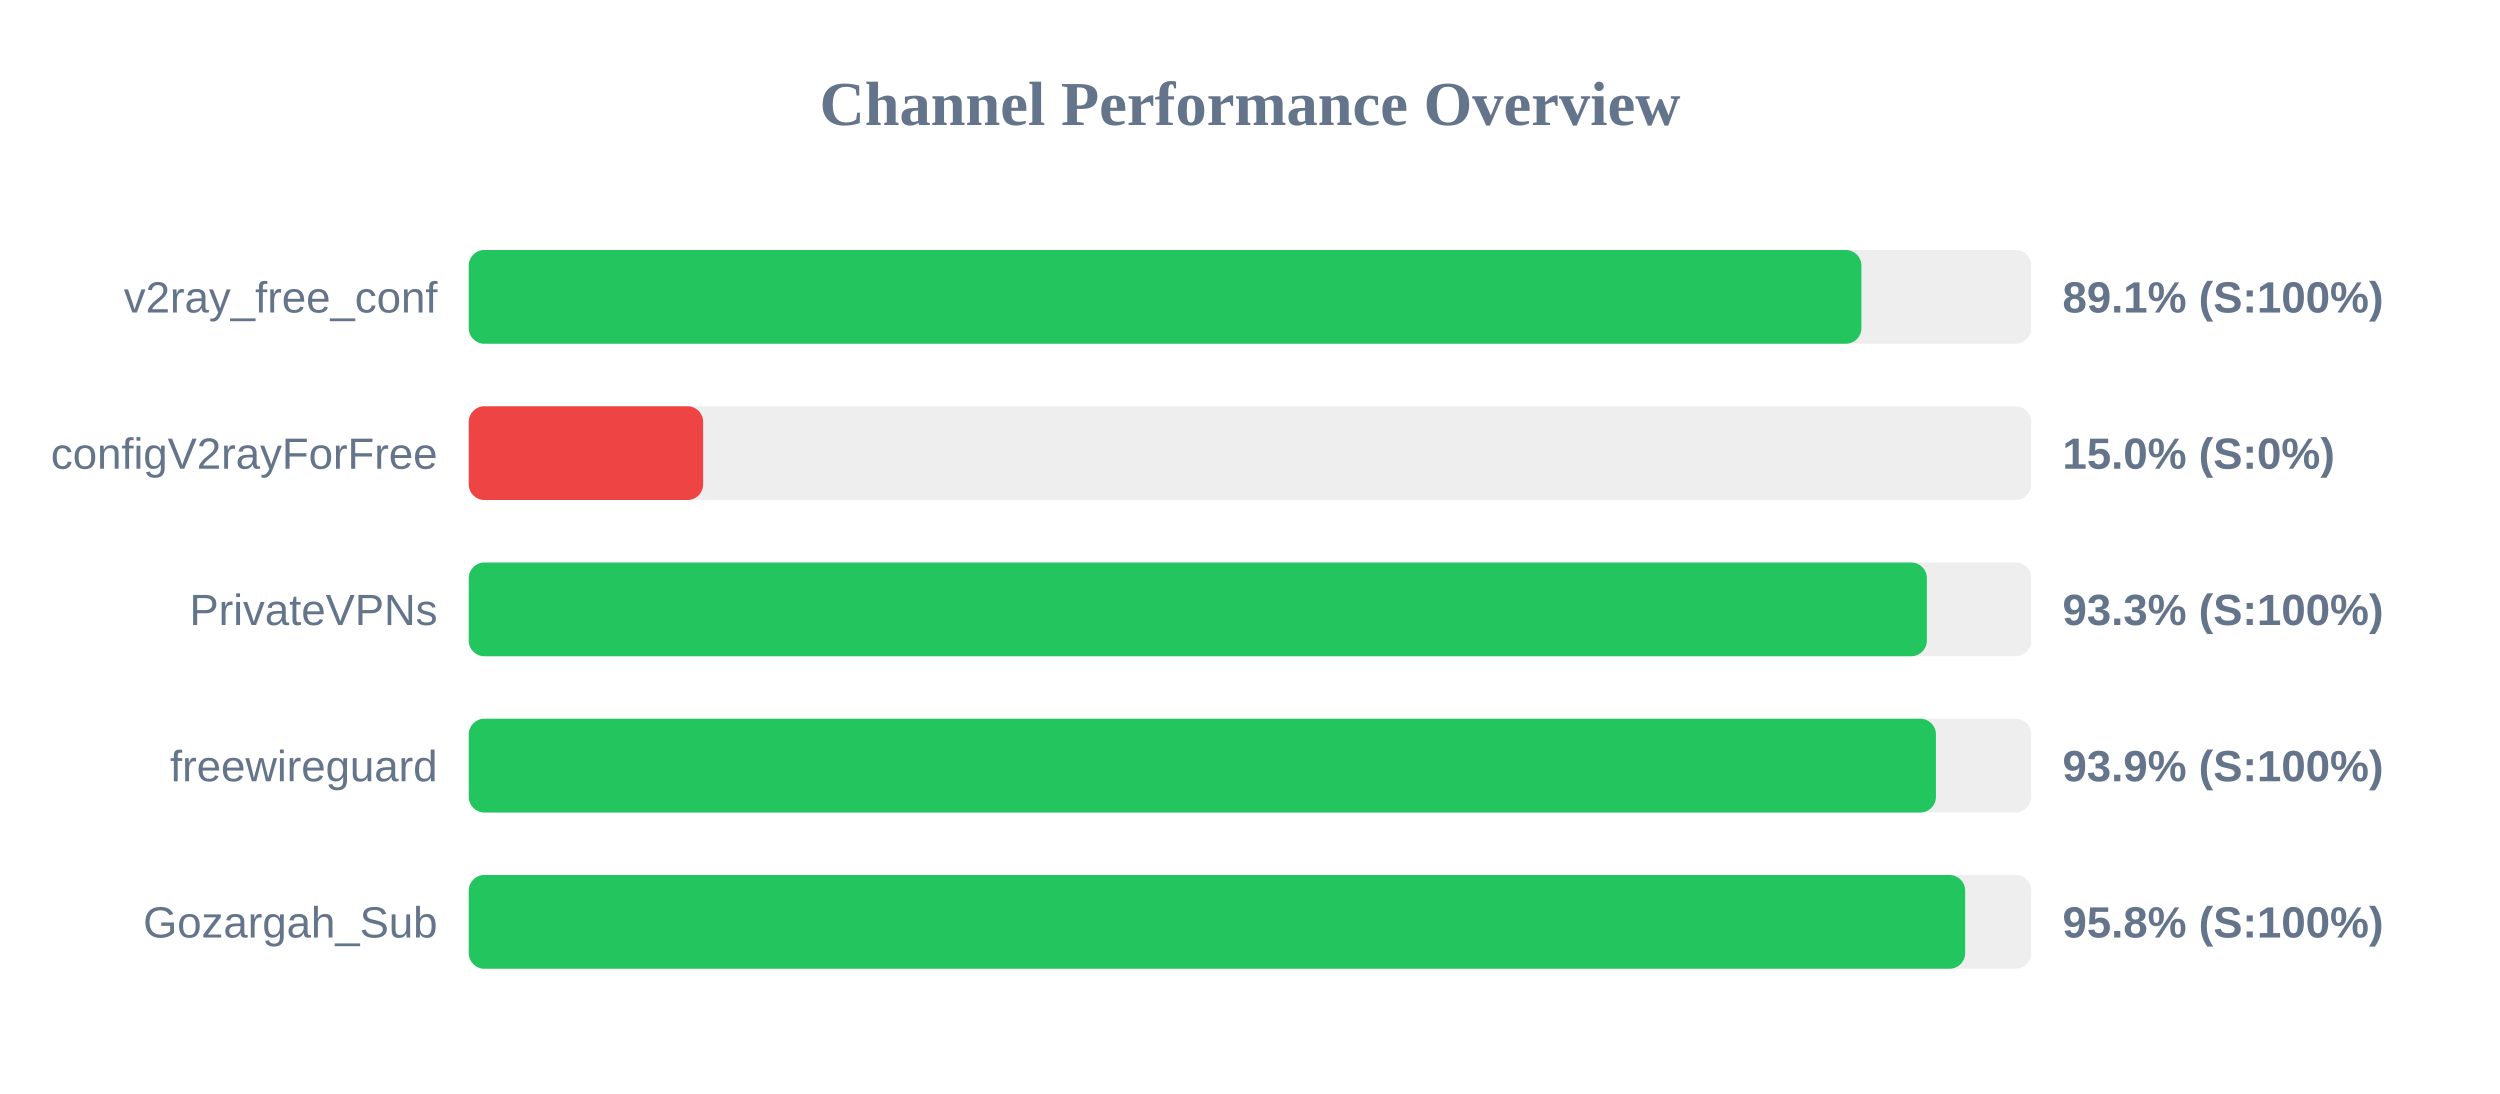
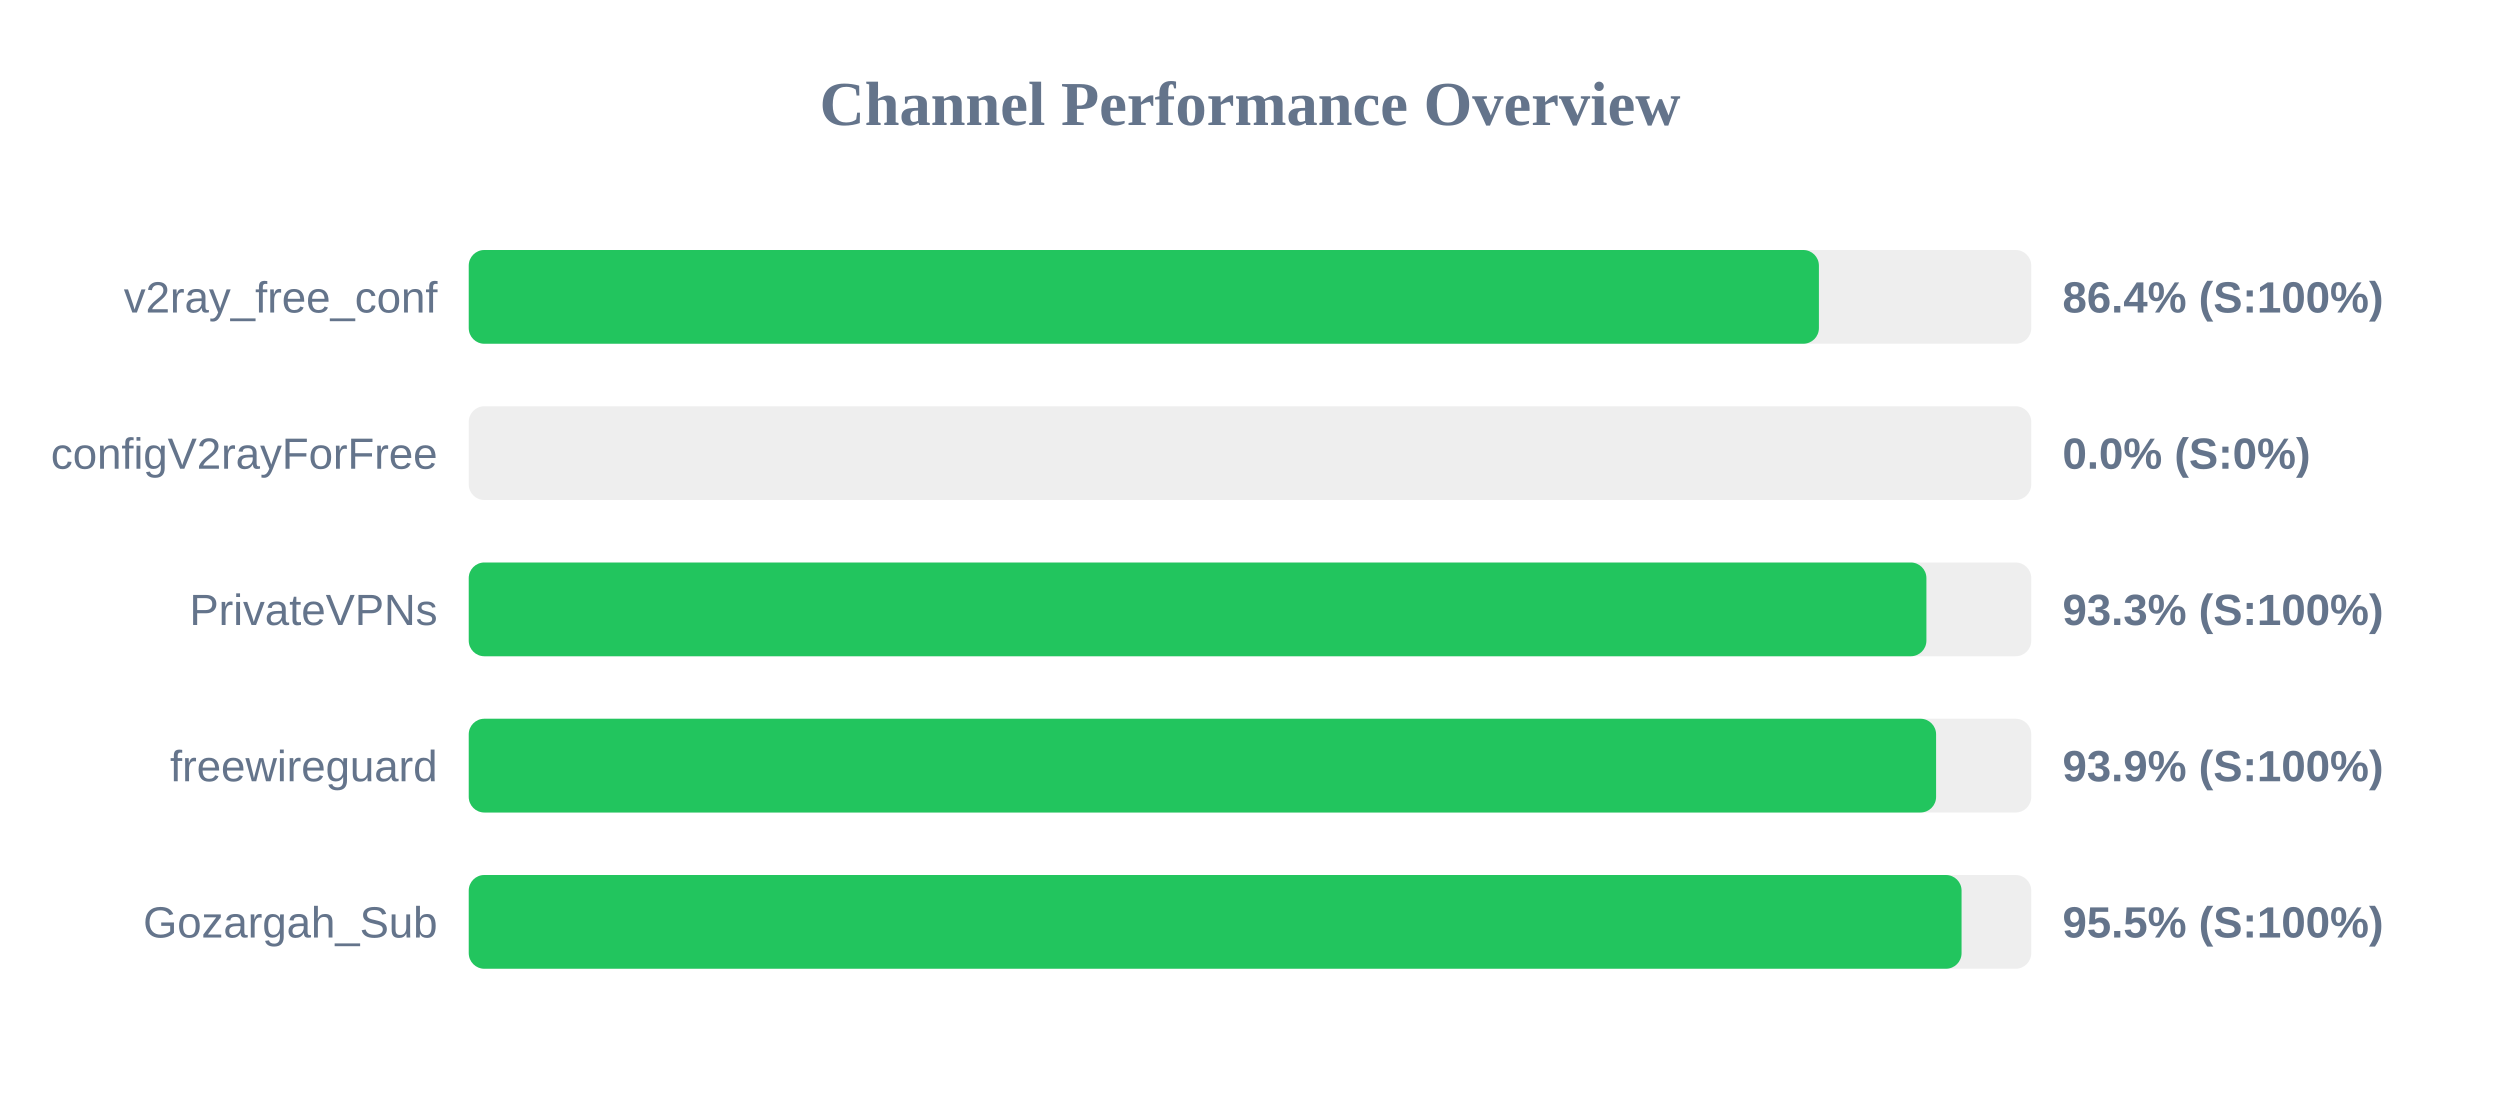
<svg xmlns="http://www.w3.org/2000/svg" width="800" height="350" version="1.1">
  <style>
        .row { font: 14px Arial; fill: #64748b; }
        .score { font: bold 14px Arial; fill: #64748b; }
    </style>
  <text x="400" y="40" text-anchor="middle" font-size="20px" font-weight="bold" fill="#64748b">Channel Performance Overview</text>
  <rect x="150" y="80" width="500" height="30" fill="#eee" rx="5" />
-   <rect x="150" y="80" width="445.65" height="30" fill="#22c55e" rx="5" />
+   <rect x="150" y="80" width="432.05" height="30" fill="#22c55e" rx="5" />
  <text x="140" y="100" text-anchor="end" class="row">v2ray_free_conf</text>
-   <text x="660" y="100" text-anchor="start" class="score">89.1% (S:100%)</text>
+   <text x="660" y="100" text-anchor="start" class="score">86.4% (S:100%)</text>
  <rect x="150" y="130" width="500" height="30" fill="#eee" rx="5" />
-   <rect x="150" y="130" width="75.0" height="30" fill="#ef4444" rx="5" />
+   <rect x="150" y="130" width="0.0" height="30" fill="#ef4444" rx="5" />
  <text x="140" y="150" text-anchor="end" class="row">configV2rayForFree</text>
-   <text x="660" y="150" text-anchor="start" class="score">15.0% (S:0%)</text>
+   <text x="660" y="150" text-anchor="start" class="score">0.0% (S:0%)</text>
  <rect x="150" y="180" width="500" height="30" fill="#eee" rx="5" />
-   <rect x="150" y="180" width="466.6" height="30" fill="#22c55e" rx="5" />
+   <rect x="150" y="180" width="466.45" height="30" fill="#22c55e" rx="5" />
  <text x="140" y="200" text-anchor="end" class="row">PrivateVPNs</text>
  <text x="660" y="200" text-anchor="start" class="score">93.3% (S:100%)</text>
  <rect x="150" y="230" width="500" height="30" fill="#eee" rx="5" />
-   <rect x="150" y="230" width="469.5" height="30" fill="#22c55e" rx="5" />
+   <rect x="150" y="230" width="469.55" height="30" fill="#22c55e" rx="5" />
  <text x="140" y="250" text-anchor="end" class="row">freewireguard</text>
  <text x="660" y="250" text-anchor="start" class="score">93.9% (S:100%)</text>
  <rect x="150" y="280" width="500" height="30" fill="#eee" rx="5" />
-   <rect x="150" y="280" width="478.85" height="30" fill="#22c55e" rx="5" />
+   <rect x="150" y="280" width="477.7" height="30" fill="#22c55e" rx="5" />
  <text x="140" y="300" text-anchor="end" class="row">Gozargah_Sub</text>
-   <text x="660" y="300" text-anchor="start" class="score">95.8% (S:100%)</text>
+   <text x="660" y="300" text-anchor="start" class="score">95.5% (S:100%)</text>
</svg>
